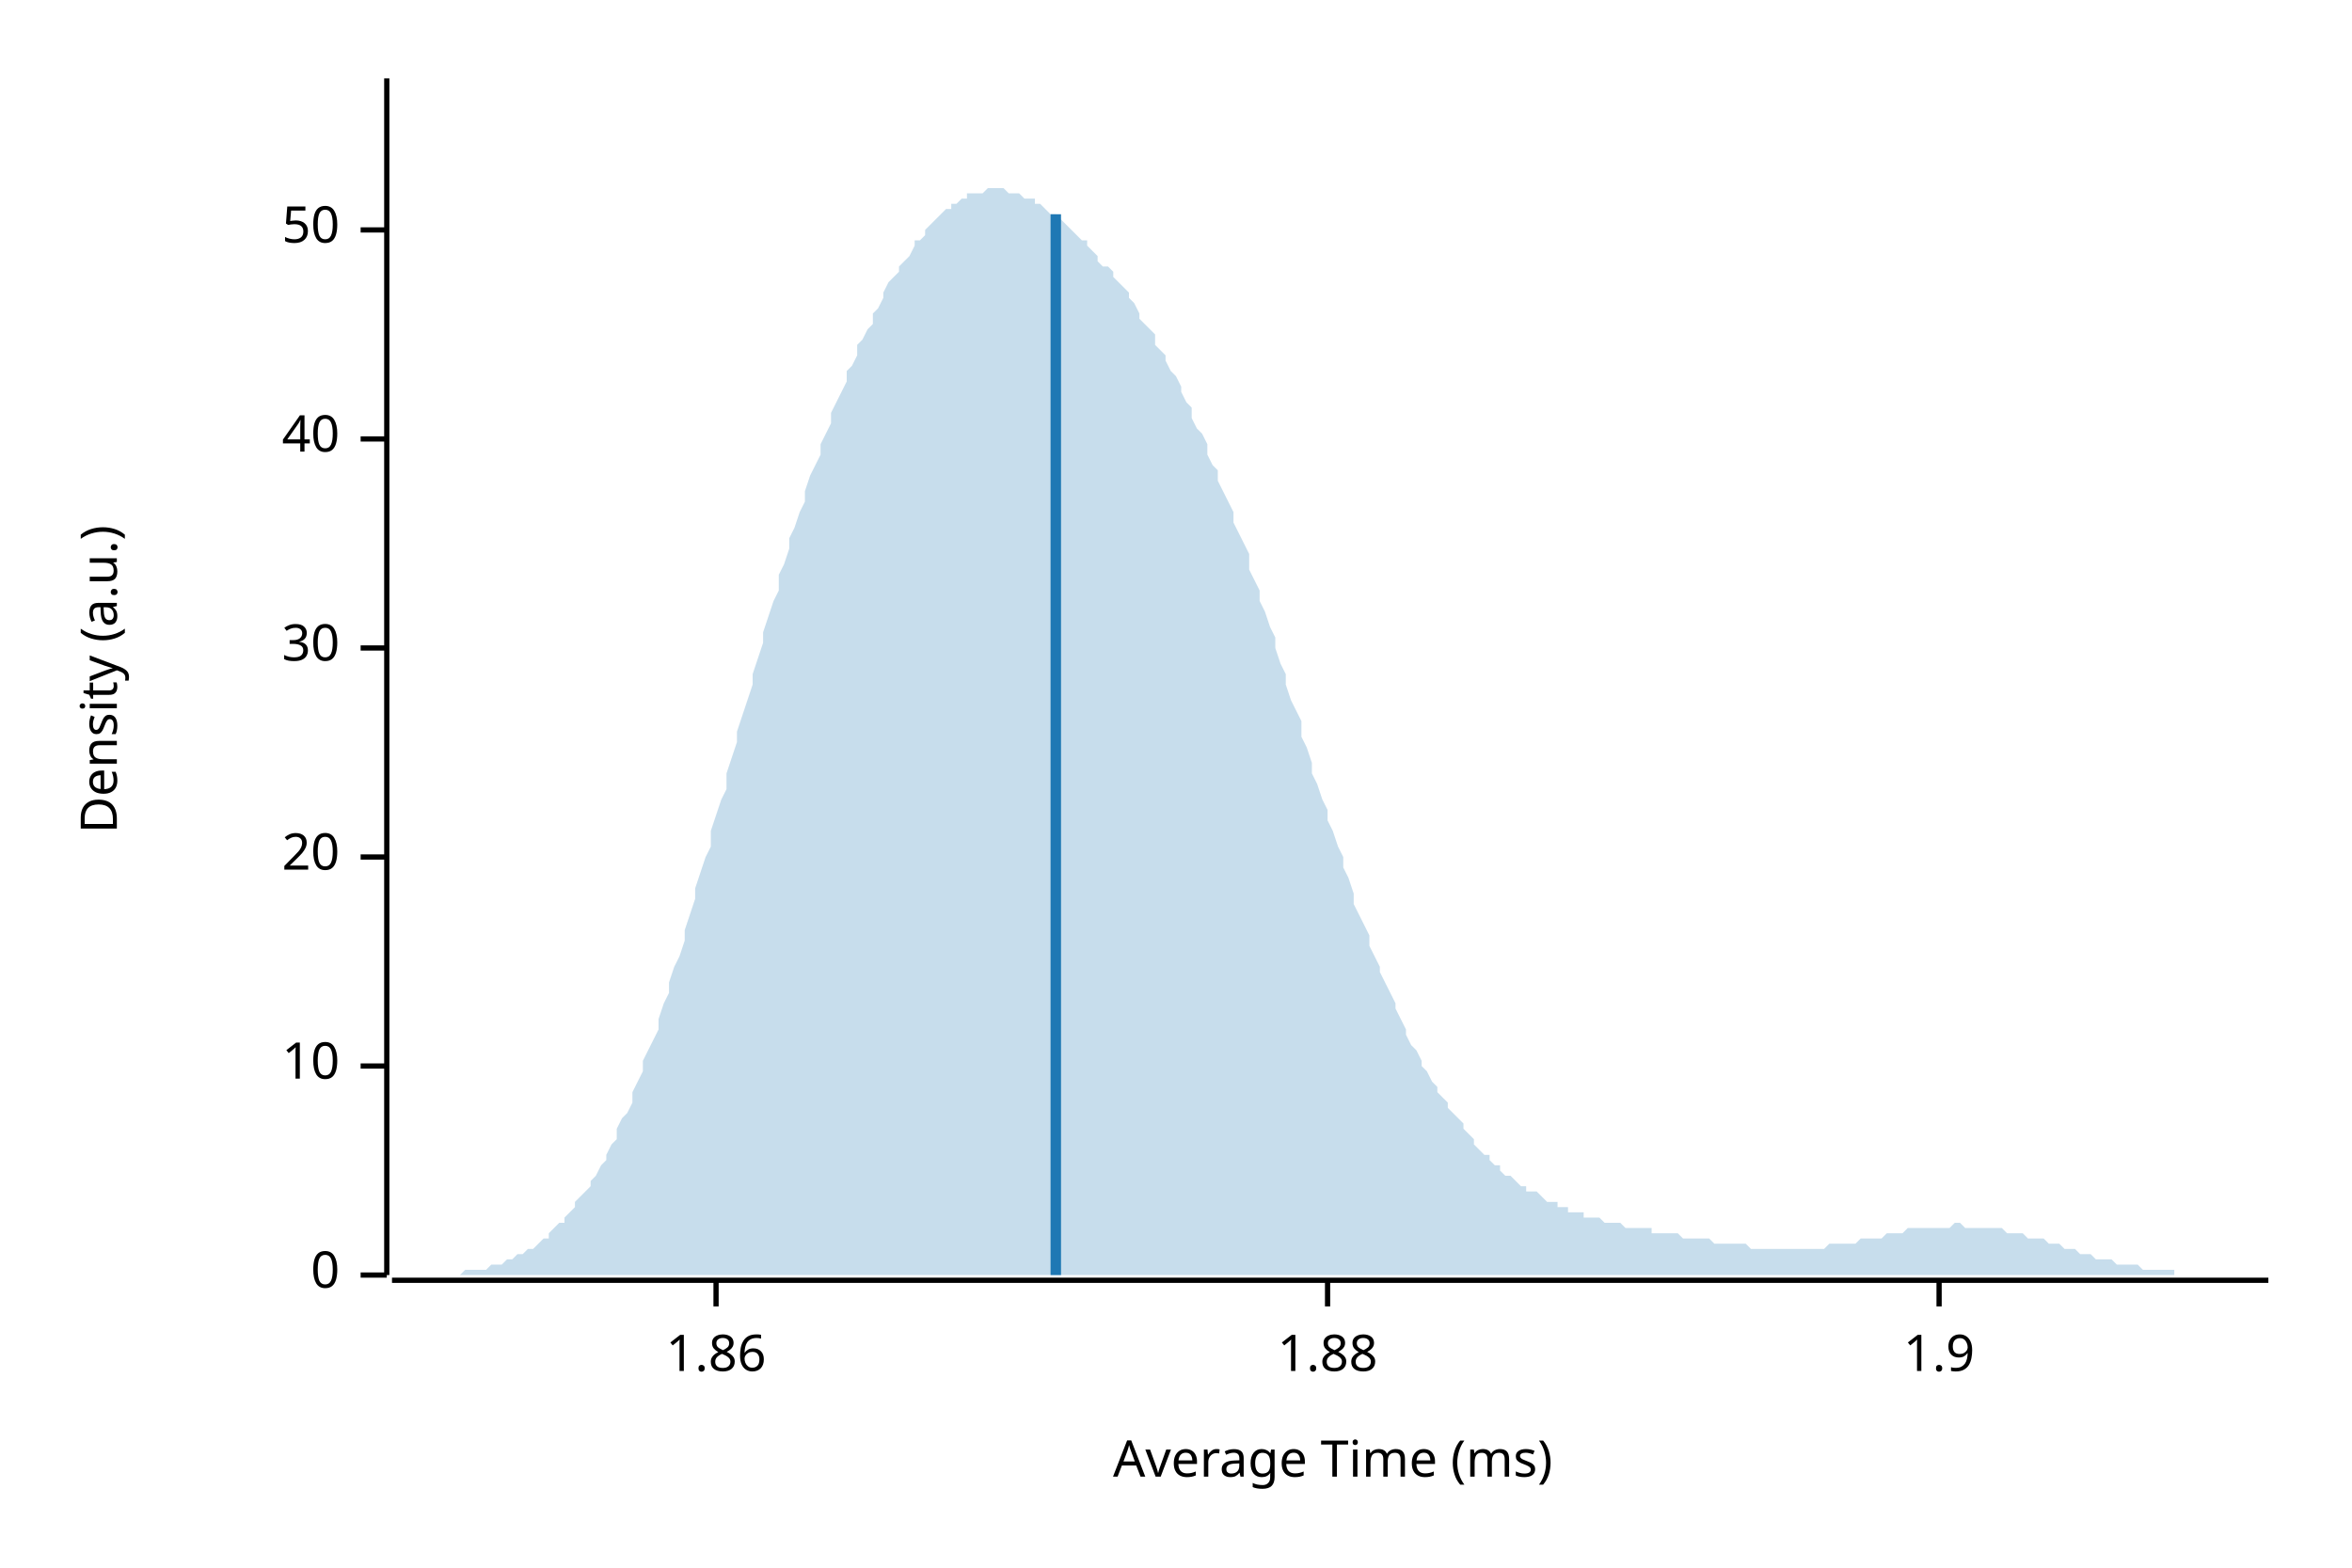
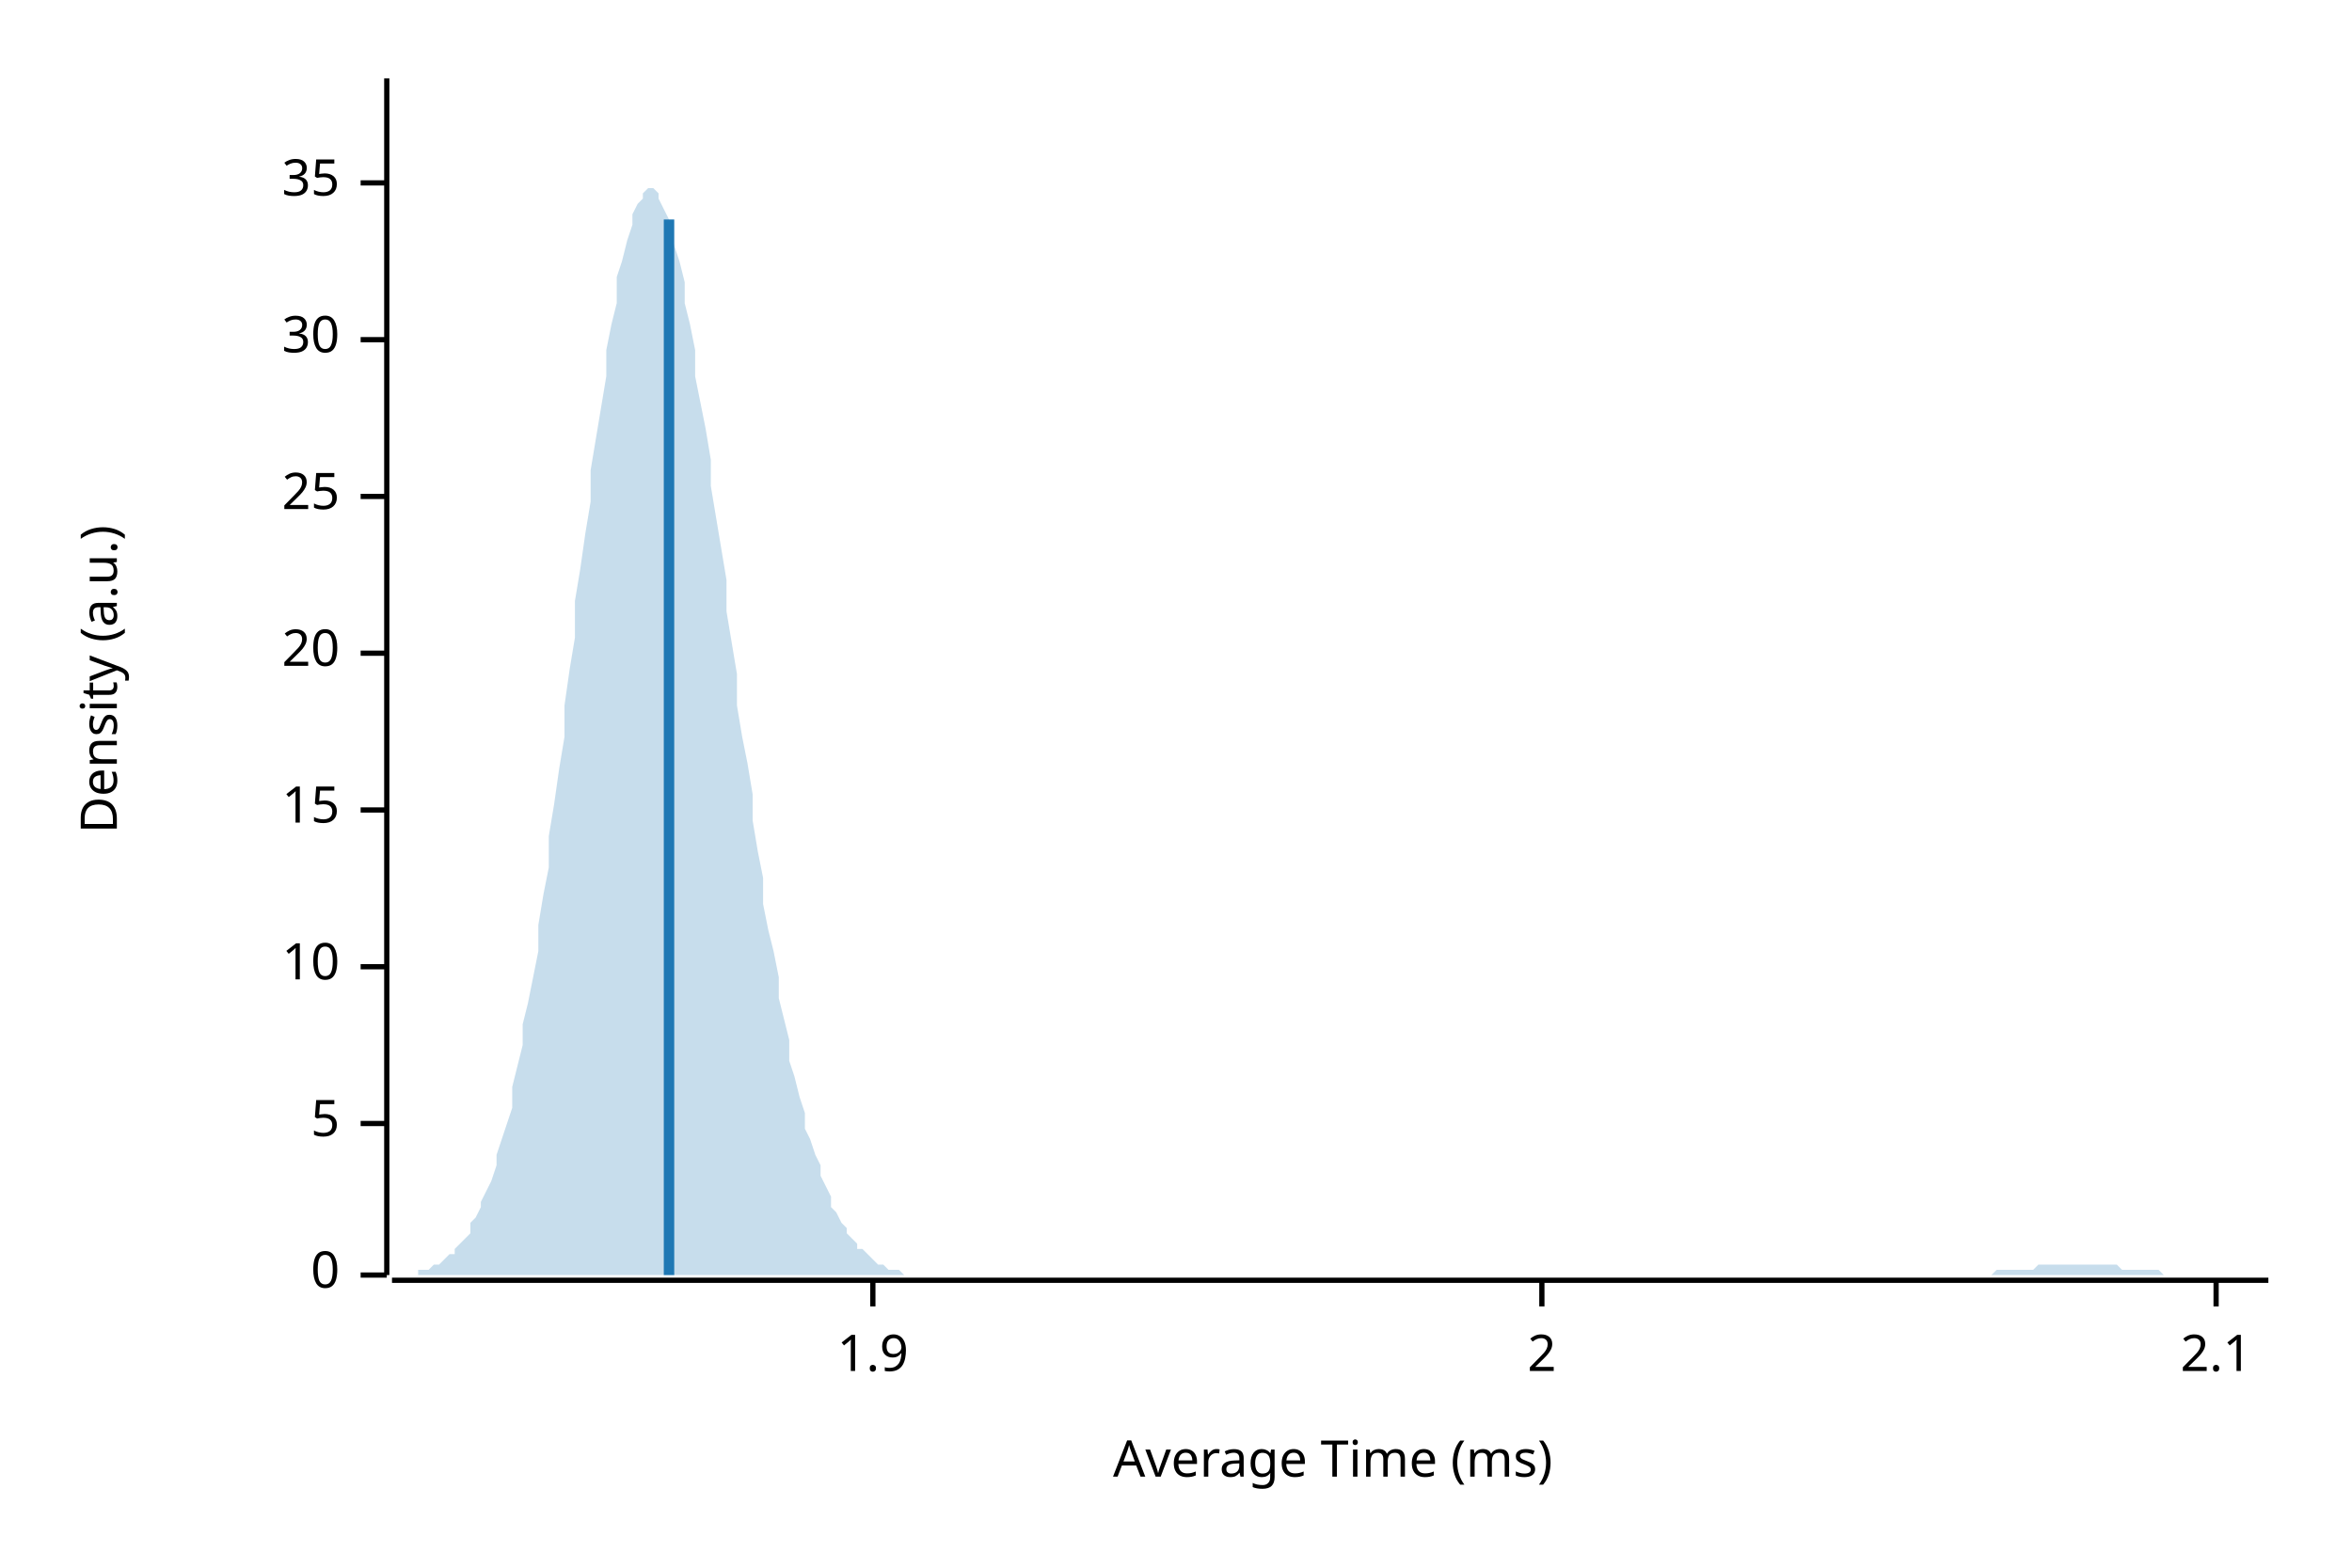
<svg xmlns="http://www.w3.org/2000/svg" width="450" height="300" viewBox="0 0 450 300">
  <text x="15" y="130" dy="0.76em" text-anchor="middle" font-family="sans-serif" font-size="9.677" opacity="1" fill="#000000" transform="rotate(270, 15, 130)">
Density (a.u.)
</text>
  <text x="255" y="285" dy="-0.5ex" text-anchor="middle" font-family="sans-serif" font-size="9.677" opacity="1" fill="#000000">
Average Time (ms)
</text>
  <polyline fill="none" opacity="1" stroke="#000000" stroke-width="1" points="74,15 74,244 " />
  <text x="65" y="244" dy="0.5ex" text-anchor="end" font-family="sans-serif" font-size="9.677" opacity="1" fill="#000000">
0
</text>
  <polyline fill="none" opacity="1" stroke="#000000" stroke-width="1" points="69,244 74,244 " />
-   <text x="65" y="204" dy="0.5ex" text-anchor="end" font-family="sans-serif" font-size="9.677" opacity="1" fill="#000000">
+   <text x="65" y="215" dy="0.5ex" text-anchor="end" font-family="sans-serif" font-size="9.677" opacity="1" fill="#000000">
+ 5
+ </text>
+   <polyline fill="none" opacity="1" stroke="#000000" stroke-width="1" points="69,215 74,215 " />
+   <text x="65" y="185" dy="0.5ex" text-anchor="end" font-family="sans-serif" font-size="9.677" opacity="1" fill="#000000">
10
</text>
-   <polyline fill="none" opacity="1" stroke="#000000" stroke-width="1" points="69,204 74,204 " />
-   <text x="65" y="164" dy="0.5ex" text-anchor="end" font-family="sans-serif" font-size="9.677" opacity="1" fill="#000000">
+   <polyline fill="none" opacity="1" stroke="#000000" stroke-width="1" points="69,185 74,185 " />
+   <text x="65" y="155" dy="0.5ex" text-anchor="end" font-family="sans-serif" font-size="9.677" opacity="1" fill="#000000">
+ 15
+ </text>
+   <polyline fill="none" opacity="1" stroke="#000000" stroke-width="1" points="69,155 74,155 " />
+   <text x="65" y="125" dy="0.5ex" text-anchor="end" font-family="sans-serif" font-size="9.677" opacity="1" fill="#000000">
20
</text>
-   <polyline fill="none" opacity="1" stroke="#000000" stroke-width="1" points="69,164 74,164 " />
-   <text x="65" y="124" dy="0.5ex" text-anchor="end" font-family="sans-serif" font-size="9.677" opacity="1" fill="#000000">
+   <polyline fill="none" opacity="1" stroke="#000000" stroke-width="1" points="69,125 74,125 " />
+   <text x="65" y="95" dy="0.5ex" text-anchor="end" font-family="sans-serif" font-size="9.677" opacity="1" fill="#000000">
+ 25
+ </text>
+   <polyline fill="none" opacity="1" stroke="#000000" stroke-width="1" points="69,95 74,95 " />
+   <text x="65" y="65" dy="0.5ex" text-anchor="end" font-family="sans-serif" font-size="9.677" opacity="1" fill="#000000">
30
</text>
-   <polyline fill="none" opacity="1" stroke="#000000" stroke-width="1" points="69,124 74,124 " />
-   <text x="65" y="84" dy="0.5ex" text-anchor="end" font-family="sans-serif" font-size="9.677" opacity="1" fill="#000000">
- 40
+   <polyline fill="none" opacity="1" stroke="#000000" stroke-width="1" points="69,65 74,65 " />
+   <text x="65" y="35" dy="0.5ex" text-anchor="end" font-family="sans-serif" font-size="9.677" opacity="1" fill="#000000">
+ 35
</text>
-   <polyline fill="none" opacity="1" stroke="#000000" stroke-width="1" points="69,84 74,84 " />
-   <text x="65" y="44" dy="0.5ex" text-anchor="end" font-family="sans-serif" font-size="9.677" opacity="1" fill="#000000">
- 50
- </text>
-   <polyline fill="none" opacity="1" stroke="#000000" stroke-width="1" points="69,44 74,44 " />
+   <polyline fill="none" opacity="1" stroke="#000000" stroke-width="1" points="69,35 74,35 " />
  <polyline fill="none" opacity="1" stroke="#000000" stroke-width="1" points="75,245 434,245 " />
-   <text x="137" y="255" dy="0.76em" text-anchor="middle" font-family="sans-serif" font-size="9.677" opacity="1" fill="#000000">
- 1.86
- </text>
-   <polyline fill="none" opacity="1" stroke="#000000" stroke-width="1" points="137,245 137,250 " />
-   <text x="254" y="255" dy="0.76em" text-anchor="middle" font-family="sans-serif" font-size="9.677" opacity="1" fill="#000000">
- 1.88
- </text>
-   <polyline fill="none" opacity="1" stroke="#000000" stroke-width="1" points="254,245 254,250 " />
-   <text x="371" y="255" dy="0.76em" text-anchor="middle" font-family="sans-serif" font-size="9.677" opacity="1" fill="#000000">
+   <text x="167" y="255" dy="0.76em" text-anchor="middle" font-family="sans-serif" font-size="9.677" opacity="1" fill="#000000">
1.9
</text>
-   <polyline fill="none" opacity="1" stroke="#000000" stroke-width="1" points="371,245 371,250 " />
-   <polygon opacity="0.25" fill="#1F78B4" points="75,244 75,244 76,244 77,244 77,244 78,244 79,244 80,244 80,244 81,244 82,244 82,244 83,244 84,244 85,244 85,244 86,244 87,244 87,244 88,244 89,243 90,243 90,243 91,243 92,243 92,243 93,243 94,242 95,242 95,242 96,242 97,241 98,241 98,241 99,240 100,240 100,240 101,239 102,239 103,238 103,238 104,237 105,237 105,236 106,235 107,234 108,234 108,233 109,232 110,231 110,230 111,229 112,228 113,227 113,226 114,225 115,223 116,222 116,221 117,219 118,218 118,216 119,214 120,213 121,211 121,209 122,207 123,205 123,203 124,201 125,199 126,197 126,195 127,192 128,190 128,188 129,185 130,183 131,180 131,178 132,175 133,172 133,170 134,167 135,164 136,162 136,159 137,156 138,153 139,151 139,148 140,145 141,142 141,140 142,137 143,134 144,131 144,129 145,126 146,123 146,121 147,118 148,115 149,113 149,110 150,108 151,105 151,103 152,101 153,98 154,96 154,94 155,91 156,89 157,87 157,85 158,83 159,81 159,79 160,77 161,75 162,73 162,71 163,70 164,68 164,66 165,65 166,63 167,62 167,60 168,59 169,57 169,56 170,54 171,53 172,52 172,51 173,50 174,49 175,47 175,46 176,46 177,45 177,44 178,43 179,42 180,41 180,41 181,40 182,40 182,39 183,39 184,38 185,38 185,37 186,37 187,37 187,37 188,37 189,36 190,36 190,36 191,36 192,36 192,36 193,37 194,37 195,37 195,37 196,38 197,38 198,38 198,39 199,39 200,40 200,40 201,41 202,41 203,42 203,42 204,43 205,44 205,44 206,45 207,46 208,46 208,47 209,48 210,49 210,50 211,51 212,51 213,52 213,53 214,54 215,55 216,56 216,57 217,58 218,60 218,61 219,62 220,63 221,64 221,66 222,67 223,68 223,69 224,71 225,72 226,74 226,75 227,77 228,78 228,80 229,82 230,83 231,85 231,87 232,89 233,90 233,92 234,94 235,96 236,98 236,100 237,102 238,104 239,106 239,109 240,111 241,113 241,115 242,117 243,120 244,122 244,124 245,127 246,129 246,131 247,134 248,136 249,138 249,141 250,143 251,146 251,148 252,150 253,153 254,155 254,157 255,159 256,162 257,164 257,166 258,168 259,171 259,173 260,175 261,177 262,179 262,181 263,183 264,185 264,186 265,188 266,190 267,192 267,193 268,195 269,197 269,198 270,200 271,201 272,203 272,204 273,205 274,207 275,208 275,209 276,210 277,211 277,212 278,213 279,214 280,215 280,216 281,217 282,218 282,219 283,220 284,221 285,221 285,222 286,223 287,223 287,224 288,225 289,225 290,226 290,226 291,227 292,227 292,228 293,228 294,228 295,229 295,229 296,230 297,230 298,230 298,231 299,231 300,231 300,232 301,232 302,232 303,232 303,233 304,233 305,233 305,233 306,233 307,234 308,234 308,234 309,234 310,234 310,234 311,235 312,235 313,235 313,235 314,235 315,235 316,235 316,236 317,236 318,236 318,236 319,236 320,236 321,236 321,236 322,237 323,237 323,237 324,237 325,237 326,237 326,237 327,237 328,238 328,238 329,238 330,238 331,238 331,238 332,238 333,238 333,238 334,238 335,239 336,239 336,239 337,239 338,239 339,239 339,239 340,239 341,239 341,239 342,239 343,239 344,239 344,239 345,239 346,239 346,239 347,239 348,239 349,239 349,239 350,238 351,238 351,238 352,238 353,238 354,238 354,238 355,238 356,237 357,237 357,237 358,237 359,237 359,237 360,237 361,236 362,236 362,236 363,236 364,236 364,236 365,235 366,235 367,235 367,235 368,235 369,235 369,235 370,235 371,235 372,235 372,235 373,235 374,234 375,234 375,234 376,235 377,235 377,235 378,235 379,235 380,235 380,235 381,235 382,235 382,235 383,235 384,236 385,236 385,236 386,236 387,236 387,236 388,237 389,237 390,237 390,237 391,237 392,238 392,238 393,238 394,238 395,239 395,239 396,239 397,239 398,240 398,240 399,240 400,240 400,240 401,241 402,241 403,241 403,241 404,241 405,242 405,242 406,242 407,242 408,242 408,242 409,242 410,243 410,243 411,243 412,243 413,243 413,243 414,243 415,243 416,243 416,244 417,244 418,244 418,244 419,244 420,244 421,244 421,244 422,244 423,244 423,244 424,244 425,244 426,244 426,244 427,244 428,244 428,244 429,244 430,244 431,244 431,244 432,244 433,244 434,244 434,244 75,244 " />
-   <polyline fill="none" opacity="1" stroke="#1F78B4" stroke-width="2" points="202,244 202,41 " />
+   <polyline fill="none" opacity="1" stroke="#000000" stroke-width="1" points="167,245 167,250 " />
+   <text x="295" y="255" dy="0.76em" text-anchor="middle" font-family="sans-serif" font-size="9.677" opacity="1" fill="#000000">
+ 2
+ </text>
+   <polyline fill="none" opacity="1" stroke="#000000" stroke-width="1" points="295,245 295,250 " />
+   <text x="424" y="255" dy="0.76em" text-anchor="middle" font-family="sans-serif" font-size="9.677" opacity="1" fill="#000000">
+ 2.1
+ </text>
+   <polyline fill="none" opacity="1" stroke="#000000" stroke-width="1" points="424,245 424,250 " />
+   <polygon opacity="0.25" fill="#1F78B4" points="75,244 75,244 76,244 77,244 77,244 78,244 79,244 80,244 80,243 81,243 82,243 82,243 83,242 84,242 85,241 85,241 86,240 87,240 87,239 88,238 89,237 90,236 90,234 91,233 92,231 92,230 93,228 94,226 95,223 95,221 96,218 97,215 98,212 98,208 99,204 100,200 100,196 101,192 102,187 103,182 103,177 104,171 105,166 105,160 106,154 107,147 108,141 108,135 109,128 110,122 110,115 111,109 112,102 113,96 113,90 114,84 115,78 116,72 116,67 117,62 118,58 118,53 119,50 120,46 121,43 121,41 122,39 123,38 123,37 124,36 125,36 126,37 126,38 127,40 128,42 128,44 129,47 130,50 131,54 131,58 132,62 133,67 133,72 134,77 135,82 136,88 136,93 137,99 138,105 139,111 139,117 140,123 141,129 141,135 142,141 143,146 144,152 144,157 145,163 146,168 146,173 147,178 148,182 149,187 149,191 150,195 151,199 151,203 152,206 153,210 154,213 154,216 155,218 156,221 157,223 157,225 158,227 159,229 159,231 160,232 161,234 162,235 162,236 163,237 164,238 164,239 165,239 166,240 167,241 167,241 168,242 169,242 169,242 170,243 171,243 172,243 172,243 173,244 174,244 175,244 175,244 176,244 177,244 177,244 178,244 179,244 180,244 180,244 181,244 182,244 182,244 183,244 184,244 185,244 185,244 186,244 187,244 187,244 188,244 189,244 190,244 190,244 191,244 192,244 192,244 193,244 194,244 195,244 195,244 196,244 197,244 198,244 198,244 199,244 200,244 200,244 201,244 202,244 203,244 203,244 204,244 205,244 205,244 206,244 207,244 208,244 208,244 209,244 210,244 210,244 211,244 212,244 213,244 213,244 214,244 215,244 216,244 216,244 217,244 218,244 218,244 219,244 220,244 221,244 221,244 222,244 223,244 223,244 224,244 225,244 226,244 226,244 227,244 228,244 228,244 229,244 230,244 231,244 231,244 232,244 233,244 233,244 234,244 235,244 236,244 236,244 237,244 238,244 239,244 239,244 240,244 241,244 241,244 242,244 243,244 244,244 244,244 245,244 246,244 246,244 247,244 248,244 249,244 249,244 250,244 251,244 251,244 252,244 253,244 254,244 254,244 255,244 256,244 257,244 257,244 258,244 259,244 259,244 260,244 261,244 262,244 262,244 263,244 264,244 264,244 265,244 266,244 267,244 267,244 268,244 269,244 269,244 270,244 271,244 272,244 272,244 273,244 274,244 275,244 275,244 276,244 277,244 277,244 278,244 279,244 280,244 280,244 281,244 282,244 282,244 283,244 284,244 285,244 285,244 286,244 287,244 287,244 288,244 289,244 290,244 290,244 291,244 292,244 292,244 293,244 294,244 295,244 295,244 296,244 297,244 298,244 298,244 299,244 300,244 300,244 301,244 302,244 303,244 303,244 304,244 305,244 305,244 306,244 307,244 308,244 308,244 309,244 310,244 310,244 311,244 312,244 313,244 313,244 314,244 315,244 316,244 316,244 317,244 318,244 318,244 319,244 320,244 321,244 321,244 322,244 323,244 323,244 324,244 325,244 326,244 326,244 327,244 328,244 328,244 329,244 330,244 331,244 331,244 332,244 333,244 333,244 334,244 335,244 336,244 336,244 337,244 338,244 339,244 339,244 340,244 341,244 341,244 342,244 343,244 344,244 344,244 345,244 346,244 346,244 347,244 348,244 349,244 349,244 350,244 351,244 351,244 352,244 353,244 354,244 354,244 355,244 356,244 357,244 357,244 358,244 359,244 359,244 360,244 361,244 362,244 362,244 363,244 364,244 364,244 365,244 366,244 367,244 367,244 368,244 369,244 369,244 370,244 371,244 372,244 372,244 373,244 374,244 375,244 375,244 376,244 377,244 377,244 378,244 379,244 380,244 380,244 381,244 382,243 382,243 383,243 384,243 385,243 385,243 386,243 387,243 387,243 388,243 389,243 390,242 390,242 391,242 392,242 392,242 393,242 394,242 395,242 395,242 396,242 397,242 398,242 398,242 399,242 400,242 400,242 401,242 402,242 403,242 403,242 404,242 405,242 405,242 406,243 407,243 408,243 408,243 409,243 410,243 410,243 411,243 412,243 413,243 413,243 414,244 415,244 416,244 416,244 417,244 418,244 418,244 419,244 420,244 421,244 421,244 422,244 423,244 423,244 424,244 425,244 426,244 426,244 427,244 428,244 428,244 429,244 430,244 431,244 431,244 432,244 433,244 434,244 434,244 75,244 " />
+   <polyline fill="none" opacity="1" stroke="#1F78B4" stroke-width="2" points="128,244 128,42 " />
</svg>
